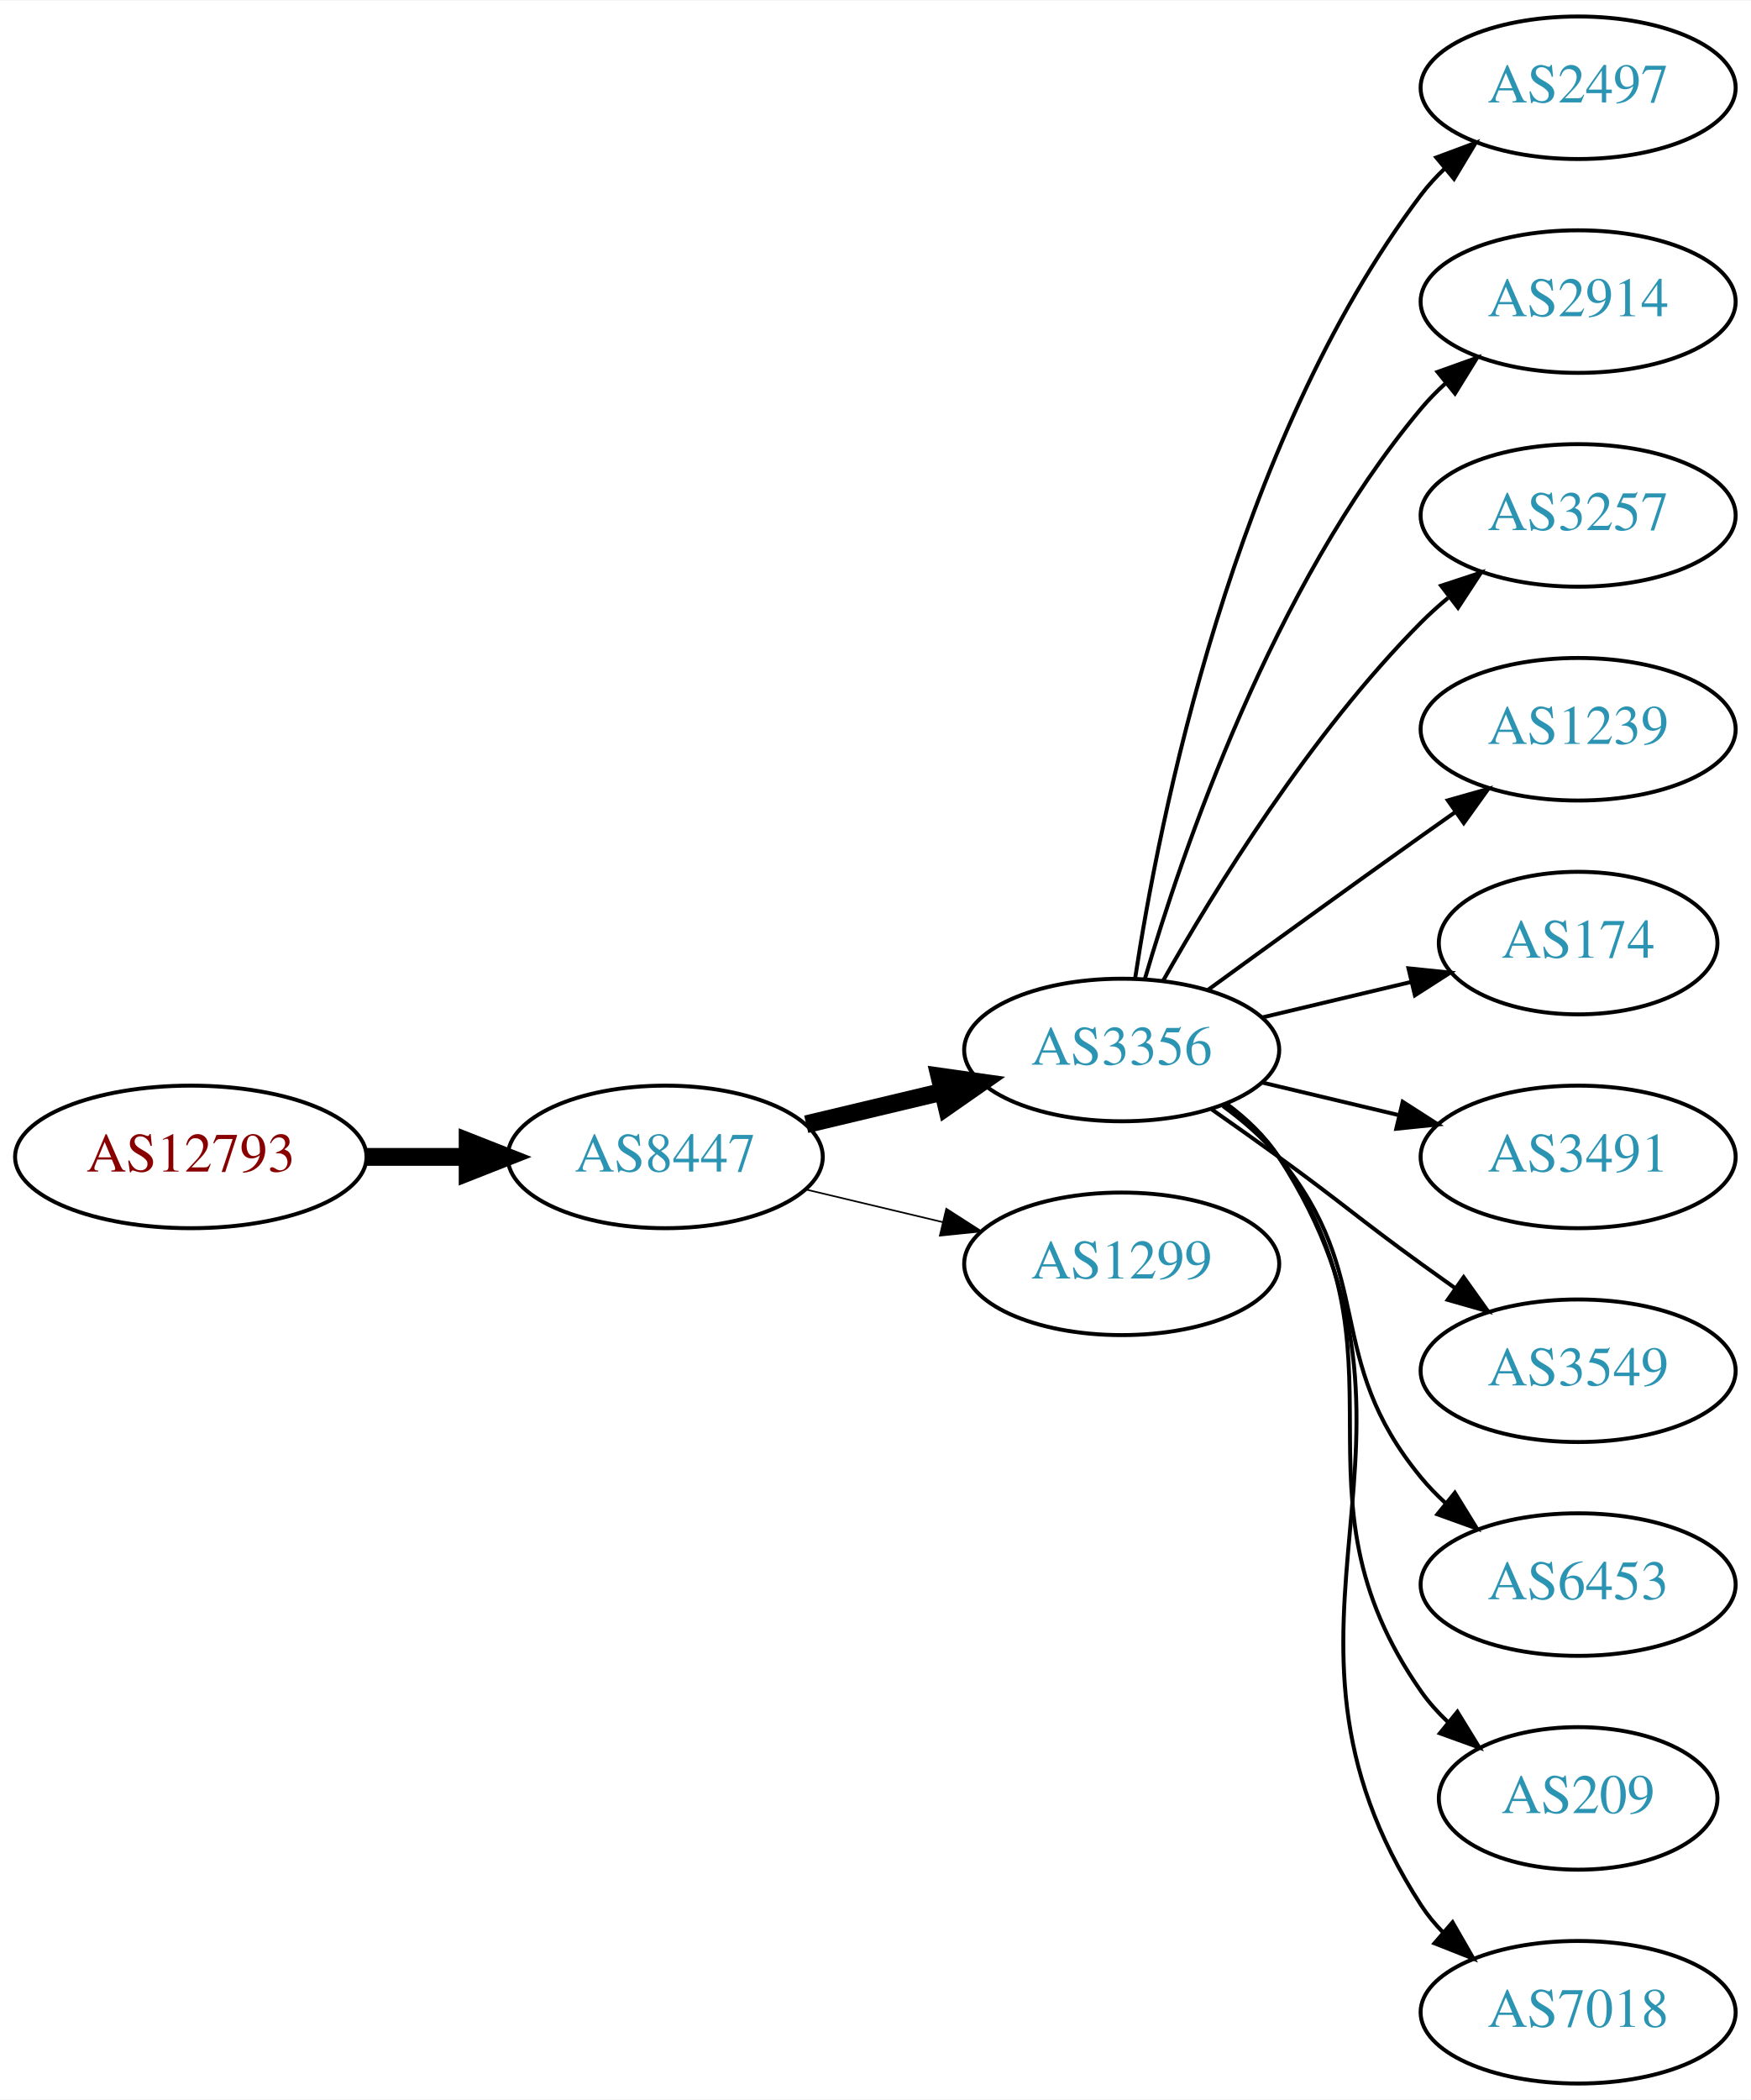
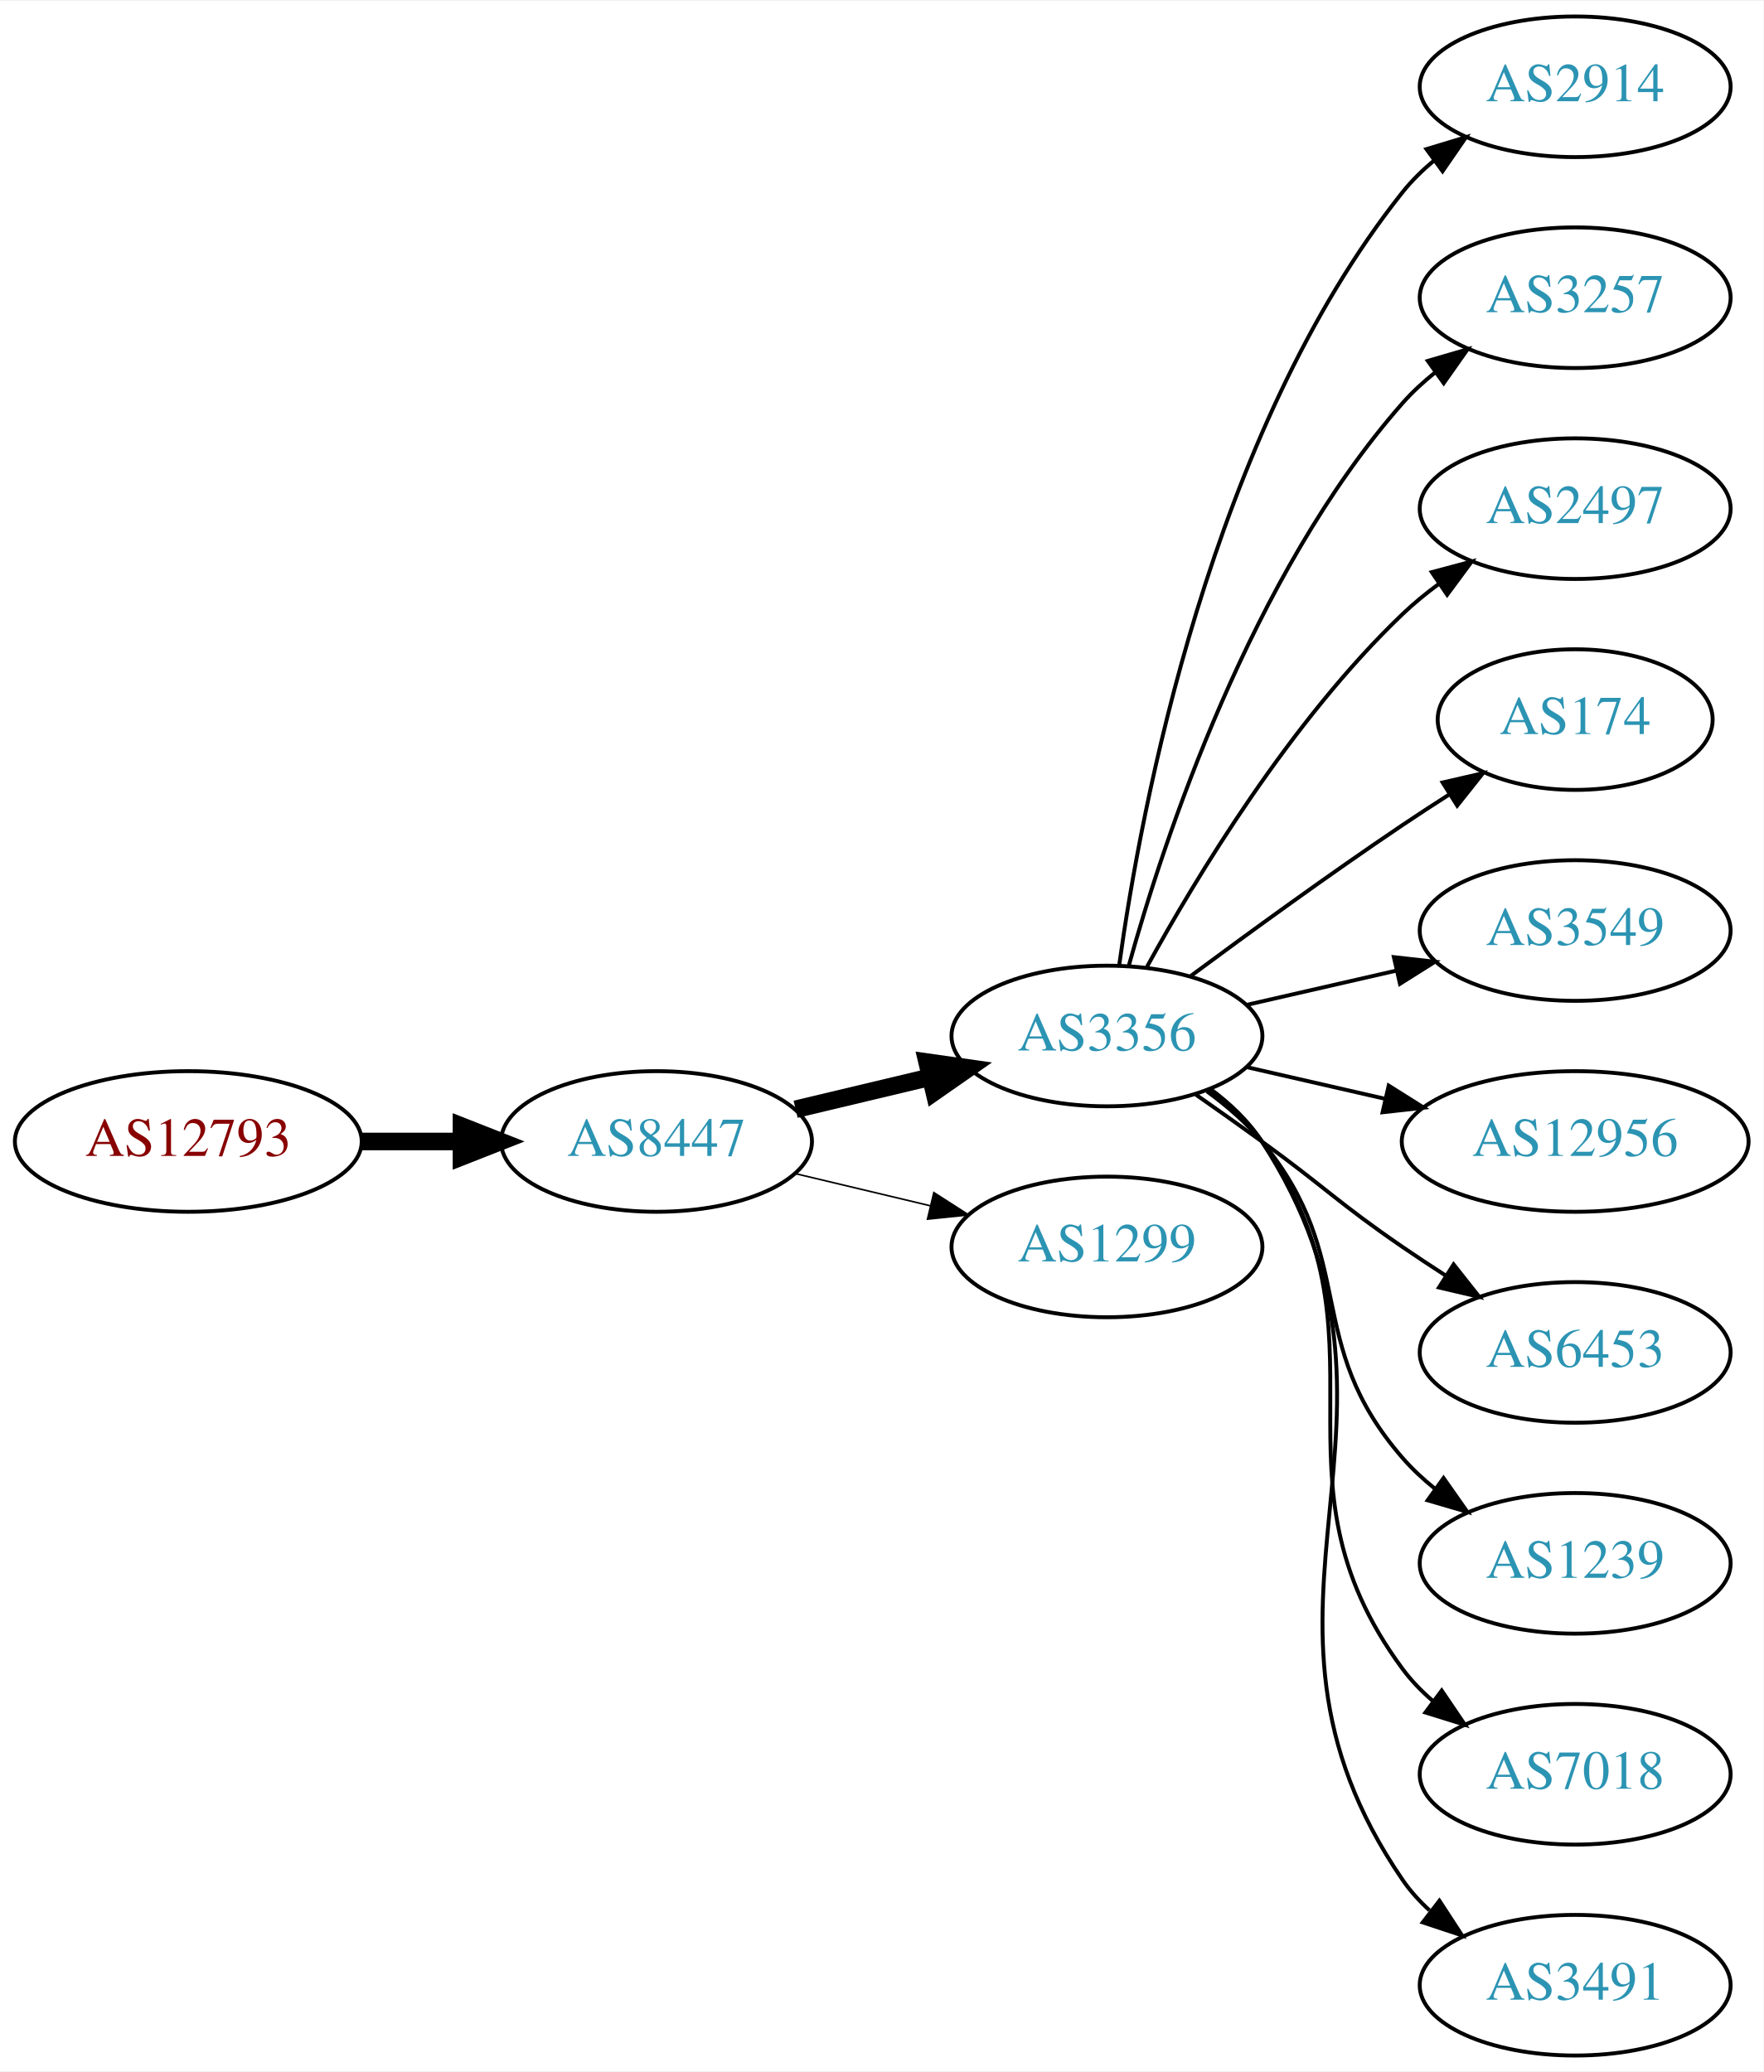
- <svg xmlns="http://www.w3.org/2000/svg" xmlns:xlink="http://www.w3.org/1999/xlink" width="442pt" height="530pt" viewBox="0.00 0.00 442.27 530.00">
+ <svg xmlns="http://www.w3.org/2000/svg" xmlns:xlink="http://www.w3.org/1999/xlink" width="451pt" height="530pt" viewBox="0.00 0.00 451.37 530.00">
  <g id="graph0" class="graph" transform="scale(1 1) rotate(0) translate(4 526)">
-     <polygon fill="white" stroke="none" points="-4,4 -4,-526 438.271,-526 438.271,4 -4,4" />
+     <polygon fill="white" stroke="none" points="-4,4 -4,-526 447.37,-526 447.37,4 -4,4" />
    <g id="node1" class="node">
      <g id="a_node1">
        <a xlink:href="/asn/12793" xlink:title="AS12793 ~ A1 Telekom Austria AG [AT]">
          <ellipse fill="#ffffff" stroke="black" cx="44.196" cy="-234" rx="44.393" ry="18" />
          <text text-anchor="middle" x="44.196" y="-230.3" font-family="Times,serif" font-size="14.00" fill="#880000">AS12793</text>
        </a>
      </g>
    </g>
    <g id="node2" class="node">
      <g id="a_node2">
        <a xlink:href="/asn/8447" xlink:title="AS8447 ~ A1 Telekom Austria AG [AT]">
          <ellipse fill="#ffffff" stroke="black" cx="164.039" cy="-234" rx="39.794" ry="18" />
          <text text-anchor="middle" x="164.039" y="-230.3" font-family="Times,serif" font-size="14.00" fill="#2c94b3">AS8447</text>
        </a>
      </g>
    </g>
    <g id="edge1" class="edge">
      <path fill="none" stroke="black" stroke-width="4.5" d="M88.407,-234C96.72,-234 105.482,-234 113.965,-234" />
      <polygon fill="black" stroke="black" stroke-width="4.5" points="114.123,-237.938 124.123,-234 114.123,-230.063 114.123,-237.938" />
    </g>
    <g id="node3" class="node">
      <g id="a_node3">
        <a xlink:href="/asn/3356" xlink:title="AS3356 ~ Level 3 Parent, LLC [US]">
          <ellipse fill="#ffffff" stroke="black" cx="279.332" cy="-261" rx="39.794" ry="18" />
          <text text-anchor="middle" x="279.332" y="-257.3" font-family="Times,serif" font-size="14.00" fill="#2c94b3">AS3356</text>
        </a>
      </g>
    </g>
    <g id="edge2" class="edge">
      <path fill="none" stroke="black" stroke-width="4.5" d="M199.646,-242.248C210.517,-244.838 222.671,-247.735 234.114,-250.462" />
      <polygon fill="black" stroke="black" stroke-width="4.5" points="233.296,-254.315 243.936,-252.803 235.122,-246.654 233.296,-254.315" />
    </g>
    <g id="node4" class="node">
      <g id="a_node4">
        <a xlink:href="/asn/1299" xlink:title="AS1299 ~ Telia Carrier [EU]">
          <ellipse fill="#ffffff" stroke="black" cx="279.332" cy="-207" rx="39.794" ry="18" />
          <text text-anchor="middle" x="279.332" y="-203.3" font-family="Times,serif" font-size="14.00" fill="#2c94b3">AS1299</text>
        </a>
      </g>
    </g>
    <g id="edge3" class="edge">
      <path fill="none" stroke="black" stroke-width="0.409" d="M199.646,-225.752C210.517,-223.162 222.671,-220.265 234.114,-217.538" />
      <polygon fill="black" stroke="black" stroke-width="0.409" points="235.02,-220.92 243.936,-215.197 233.397,-214.111 235.02,-220.92" />
    </g>
    <g id="node5" class="node">
      <g id="a_node5">
-         <a xlink:href="/asn/2497" xlink:title="AS2497 ~ Internet Initiative Japan Inc. [JP]">
-           <ellipse fill="#ffffff" stroke="black" cx="394.625" cy="-504" rx="39.794" ry="18" />
-           <text text-anchor="middle" x="394.625" y="-500.3" font-family="Times,serif" font-size="14.00" fill="#2c94b3">AS2497</text>
+         <a xlink:href="/asn/2914" xlink:title="AS2914 ~ NTT America, Inc. [US]">
+           <ellipse fill="#ffffff" stroke="black" cx="399.174" cy="-504" rx="39.794" ry="18" />
+           <text text-anchor="middle" x="399.174" y="-500.3" font-family="Times,serif" font-size="14.00" fill="#2c94b3">AS2914</text>
        </a>
      </g>
    </g>
    <g id="edge4" class="edge">
-       <path fill="none" stroke="black" d="M282.708,-278.986C288.682,-318.422 307.393,-413.995 354.978,-477 356.735,-479.327 358.752,-481.529 360.922,-483.596" />
-       <polygon fill="black" stroke="black" points="358.806,-486.389 368.734,-490.088 363.28,-481.005 358.806,-486.389" />
+       <path fill="none" stroke="black" d="M282.471,-279.17C287.971,-318.974 305.797,-415.233 354.978,-477 357.319,-479.94 360.074,-482.649 363.04,-485.121" />
+       <polygon fill="black" stroke="black" points="361.105,-488.042 371.246,-491.11 365.232,-482.388 361.105,-488.042" />
    </g>
    <g id="node6" class="node">
      <g id="a_node6">
-         <a xlink:href="/asn/2914" xlink:title="AS2914 ~ NTT America, Inc. [US]">
-           <ellipse fill="#ffffff" stroke="black" cx="394.625" cy="-450" rx="39.794" ry="18" />
-           <text text-anchor="middle" x="394.625" y="-446.3" font-family="Times,serif" font-size="14.00" fill="#2c94b3">AS2914</text>
+         <a xlink:href="/asn/3257" xlink:title="AS3257 ~ GTT [DE]">
+           <ellipse fill="#ffffff" stroke="black" cx="399.174" cy="-450" rx="39.794" ry="18" />
+           <text text-anchor="middle" x="399.174" y="-446.3" font-family="Times,serif" font-size="14.00" fill="#2c94b3">AS3257</text>
        </a>
      </g>
    </g>
    <g id="edge5" class="edge">
-       <path fill="none" stroke="black" d="M285.206,-279.002C294.52,-310.844 317.336,-377.981 354.978,-423 356.848,-425.237 358.947,-427.374 361.173,-429.396" />
-       <polygon fill="black" stroke="black" points="359.116,-432.234 369.092,-435.804 363.52,-426.793 359.116,-432.234" />
+       <path fill="none" stroke="black" d="M284.904,-278.946C293.81,-310.995 316.094,-378.842 354.978,-423 357.462,-425.821 360.312,-428.449 363.337,-430.871" />
+       <polygon fill="black" stroke="black" points="361.455,-433.828 371.627,-436.791 365.523,-428.131 361.455,-433.828" />
    </g>
    <g id="node7" class="node">
      <g id="a_node7">
-         <a xlink:href="/asn/3257" xlink:title="AS3257 ~ GTT [DE]">
-           <ellipse fill="#ffffff" stroke="black" cx="394.625" cy="-396" rx="39.794" ry="18" />
-           <text text-anchor="middle" x="394.625" y="-392.3" font-family="Times,serif" font-size="14.00" fill="#2c94b3">AS3257</text>
+         <a xlink:href="/asn/2497" xlink:title="AS2497 ~ Internet Initiative Japan Inc. [JP]">
+           <ellipse fill="#ffffff" stroke="black" cx="399.174" cy="-396" rx="39.794" ry="18" />
+           <text text-anchor="middle" x="399.174" y="-392.3" font-family="Times,serif" font-size="14.00" fill="#2c94b3">AS2497</text>
        </a>
      </g>
    </g>
    <g id="edge6" class="edge">
-       <path fill="none" stroke="black" d="M289.791,-278.49C302.573,-301.096 327.005,-340.886 354.978,-369 357.089,-371.121 359.385,-373.188 361.77,-375.171" />
-       <polygon fill="black" stroke="black" points="360.023,-378.242 370.086,-381.556 364.286,-372.69 360.023,-378.242" />
+       <path fill="none" stroke="black" d="M289.573,-278.713C302.118,-301.561 326.295,-341.611 354.978,-369 357.846,-371.739 361.035,-374.347 364.344,-376.785" />
+       <polygon fill="black" stroke="black" points="362.468,-379.742 372.704,-382.477 366.407,-373.956 362.468,-379.742" />
    </g>
    <g id="node8" class="node">
      <g id="a_node8">
-         <a xlink:href="/asn/1239" xlink:title="AS1239 ~ Sprint [US]">
-           <ellipse fill="#ffffff" stroke="black" cx="394.625" cy="-342" rx="39.794" ry="18" />
-           <text text-anchor="middle" x="394.625" y="-338.3" font-family="Times,serif" font-size="14.00" fill="#2c94b3">AS1239</text>
+         <a xlink:href="/asn/174" xlink:title="AS174 ~ Cogent Communications [US]">
+           <ellipse fill="#ffffff" stroke="black" cx="399.174" cy="-342" rx="35.194" ry="18" />
+           <text text-anchor="middle" x="399.174" y="-338.3" font-family="Times,serif" font-size="14.00" fill="#2c94b3">AS174</text>
        </a>
      </g>
    </g>
    <g id="edge7" class="edge">
-       <path fill="none" stroke="black" d="M301.18,-276.222C316.114,-287.091 336.727,-302.025 354.978,-315 357.799,-317.005 360.742,-319.085 363.69,-321.159" />
-       <polygon fill="black" stroke="black" points="361.717,-324.05 371.914,-326.926 365.736,-318.319 361.717,-324.05" />
+       <path fill="none" stroke="black" d="M300.662,-276.277C315.524,-287.304 336.269,-302.407 354.978,-315 358.795,-317.569 362.845,-320.21 366.876,-322.786" />
+       <polygon fill="black" stroke="black" points="365.245,-325.895 375.57,-328.271 368.98,-319.975 365.245,-325.895" />
    </g>
    <g id="node9" class="node">
      <g id="a_node9">
-         <a xlink:href="/asn/174" xlink:title="AS174 ~ Cogent Communications [US]">
-           <ellipse fill="#ffffff" stroke="black" cx="394.625" cy="-288" rx="35.194" ry="18" />
-           <text text-anchor="middle" x="394.625" y="-284.3" font-family="Times,serif" font-size="14.00" fill="#2c94b3">AS174</text>
+         <a xlink:href="/asn/3549" xlink:title="AS3549 ~ Level 3 Parent, LLC [US]">
+           <ellipse fill="#ffffff" stroke="black" cx="399.174" cy="-288" rx="39.794" ry="18" />
+           <text text-anchor="middle" x="399.174" y="-284.3" font-family="Times,serif" font-size="14.00" fill="#2c94b3">AS3549</text>
        </a>
      </g>
    </g>
    <g id="edge8" class="edge">
-       <path fill="none" stroke="black" d="M314.939,-269.248C326.733,-272.058 340.038,-275.229 352.306,-278.153" />
-       <polygon fill="black" stroke="black" points="351.772,-281.624 362.311,-280.537 353.394,-274.814 351.772,-281.624" />
+       <path fill="none" stroke="black" d="M315.051,-268.955C327.051,-271.704 340.672,-274.825 353.364,-277.733" />
+       <polygon fill="black" stroke="black" points="352.767,-281.187 363.296,-280.009 354.33,-274.364 352.767,-281.187" />
    </g>
    <g id="node10" class="node">
      <g id="a_node10">
-         <a xlink:href="/asn/3491" xlink:title="AS3491 ~ PCCW Global, Inc. [US]">
-           <ellipse fill="#ffffff" stroke="black" cx="394.625" cy="-234" rx="39.794" ry="18" />
-           <text text-anchor="middle" x="394.625" y="-230.3" font-family="Times,serif" font-size="14.00" fill="#2c94b3">AS3491</text>
+         <a xlink:href="/asn/12956" xlink:title="AS12956 ~ TELXIUS [ES]">
+           <ellipse fill="#ffffff" stroke="black" cx="399.174" cy="-234" rx="44.393" ry="18" />
+           <text text-anchor="middle" x="399.174" y="-230.3" font-family="Times,serif" font-size="14.00" fill="#2c94b3">AS12956</text>
        </a>
      </g>
    </g>
    <g id="edge9" class="edge">
-       <path fill="none" stroke="black" d="M314.939,-252.752C325.81,-250.162 337.964,-247.265 349.407,-244.538" />
-       <polygon fill="black" stroke="black" points="350.313,-247.92 359.229,-242.197 348.69,-241.111 350.313,-247.92" />
+       <path fill="none" stroke="black" d="M315.051,-253.045C326.189,-250.493 338.725,-247.621 350.618,-244.896" />
+       <polygon fill="black" stroke="black" points="351.446,-248.297 360.412,-242.652 349.883,-241.474 351.446,-248.297" />
    </g>
    <g id="node11" class="node">
      <g id="a_node11">
-         <a xlink:href="/asn/3549" xlink:title="AS3549 ~ Level 3 Parent, LLC [US]">
-           <ellipse fill="#ffffff" stroke="black" cx="394.625" cy="-180" rx="39.794" ry="18" />
-           <text text-anchor="middle" x="394.625" y="-176.3" font-family="Times,serif" font-size="14.00" fill="#2c94b3">AS3549</text>
+         <a xlink:href="/asn/6453" xlink:title="AS6453 ~ TATA COMMUNICATIONS (AMERICA) INC [US]">
+           <ellipse fill="#ffffff" stroke="black" cx="399.174" cy="-180" rx="39.794" ry="18" />
+           <text text-anchor="middle" x="399.174" y="-176.3" font-family="Times,serif" font-size="14.00" fill="#2c94b3">AS6453</text>
        </a>
      </g>
    </g>
    <g id="edge10" class="edge">
-       <path fill="none" stroke="black" d="M302.089,-245.991C307.623,-242.121 313.542,-237.936 318.978,-234 335.178,-222.271 338.778,-218.729 354.978,-207 357.781,-204.971 360.712,-202.875 363.653,-200.79" />
-       <polygon fill="black" stroke="black" points="365.704,-203.627 371.868,-195.009 361.675,-197.903 365.704,-203.627" />
+       <path fill="none" stroke="black" d="M302.089,-245.991C307.623,-242.121 313.542,-237.936 318.978,-234 335.178,-222.271 338.483,-218.311 354.978,-207 358.506,-204.581 362.244,-202.111 365.985,-199.698" />
+       <polygon fill="black" stroke="black" points="368.057,-202.528 374.626,-194.216 364.307,-196.618 368.057,-202.528" />
    </g>
    <g id="node12" class="node">
      <g id="a_node12">
-         <a xlink:href="/asn/6453" xlink:title="AS6453 ~ TATA COMMUNICATIONS (AMERICA) INC [US]">
-           <ellipse fill="#ffffff" stroke="black" cx="394.625" cy="-126" rx="39.794" ry="18" />
-           <text text-anchor="middle" x="394.625" y="-122.3" font-family="Times,serif" font-size="14.00" fill="#2c94b3">AS6453</text>
+         <a xlink:href="/asn/1239" xlink:title="AS1239 ~ Sprint [US]">
+           <ellipse fill="#ffffff" stroke="black" cx="399.174" cy="-126" rx="39.794" ry="18" />
+           <text text-anchor="middle" x="399.174" y="-122.3" font-family="Times,serif" font-size="14.00" fill="#2c94b3">AS1239</text>
        </a>
      </g>
    </g>
    <g id="edge11" class="edge">
-       <path fill="none" stroke="black" d="M304.912,-246.844C310.007,-243.128 315.02,-238.799 318.978,-234 344.043,-203.606 329.913,-183.394 354.978,-153 356.833,-150.75 358.92,-148.604 361.139,-146.576" />
-       <polygon fill="black" stroke="black" points="363.488,-149.177 369.044,-140.156 359.075,-143.744 363.488,-149.177" />
+       <path fill="none" stroke="black" d="M304.912,-246.844C310.007,-243.128 315.02,-238.799 318.978,-234 344.043,-203.606 329.144,-182.742 354.978,-153 357.443,-150.162 360.28,-147.523 363.297,-145.094" />
+       <polygon fill="black" stroke="black" points="365.484,-147.833 371.575,-139.164 361.408,-142.142 365.484,-147.833" />
    </g>
    <g id="node13" class="node">
      <g id="a_node13">
-         <a xlink:href="/asn/209" xlink:title="AS209 ~ CenturyLink Communications, LLC [US]">
-           <ellipse fill="#ffffff" stroke="black" cx="394.625" cy="-72" rx="35.194" ry="18" />
-           <text text-anchor="middle" x="394.625" y="-68.3" font-family="Times,serif" font-size="14.00" fill="#2c94b3">AS209</text>
+         <a xlink:href="/asn/7018" xlink:title="AS7018 ~ AT&amp;T Services, Inc. [US]">
+           <ellipse fill="#ffffff" stroke="black" cx="399.174" cy="-72" rx="39.794" ry="18" />
+           <text text-anchor="middle" x="399.174" y="-68.3" font-family="Times,serif" font-size="14.00" fill="#2c94b3">AS7018</text>
        </a>
      </g>
    </g>
    <g id="edge12" class="edge">
-       <path fill="none" stroke="black" d="M305.491,-247.284C310.555,-243.545 315.411,-239.096 318.978,-234 354.592,-183.131 319.365,-149.869 354.978,-99 356.903,-96.251 359.202,-93.69 361.707,-91.327" />
-       <polygon fill="black" stroke="black" points="364.124,-93.873 369.668,-84.844 359.704,-88.445 364.124,-93.873" />
+       <path fill="none" stroke="black" d="M305.491,-247.284C310.555,-243.545 315.411,-239.096 318.978,-234 354.592,-183.131 318.075,-148.941 354.978,-99 357.212,-95.977 359.894,-93.214 362.815,-90.707" />
+       <polygon fill="black" stroke="black" points="365.01,-93.437 370.959,-84.669 360.841,-87.814 365.01,-93.437" />
    </g>
    <g id="node14" class="node">
      <g id="a_node14">
-         <a xlink:href="/asn/7018" xlink:title="AS7018 ~ AT&amp;T Services, Inc. [US]">
-           <ellipse fill="#ffffff" stroke="black" cx="394.625" cy="-18" rx="39.794" ry="18" />
-           <text text-anchor="middle" x="394.625" y="-14.3" font-family="Times,serif" font-size="14.00" fill="#2c94b3">AS7018</text>
+         <a xlink:href="/asn/3491" xlink:title="AS3491 ~ PCCW Global, Inc. [US]">
+           <ellipse fill="#ffffff" stroke="black" cx="399.174" cy="-18" rx="39.794" ry="18" />
+           <text text-anchor="middle" x="399.174" y="-14.3" font-family="Times,serif" font-size="14.00" fill="#2c94b3">AS3491</text>
        </a>
      </g>
    </g>
    <g id="edge13" class="edge">
-       <path fill="none" stroke="black" d="M305.768,-247.47C310.818,-243.722 315.597,-239.221 318.978,-234 365.453,-162.222 308.503,-116.778 354.978,-45 356.563,-42.553 358.455,-40.263 360.538,-38.136" />
-       <polygon fill="black" stroke="black" points="362.907,-40.715 368.188,-31.53 358.332,-35.416 362.907,-40.715" />
+       <path fill="none" stroke="black" d="M305.768,-247.47C310.818,-243.722 315.597,-239.221 318.978,-234 365.453,-162.222 306.682,-115.566 354.978,-45 356.926,-42.154 359.283,-39.548 361.879,-37.176" />
+       <polygon fill="black" stroke="black" points="364.431,-39.628 370.215,-30.752 360.158,-34.083 364.431,-39.628" />
    </g>
  </g>
</svg>
